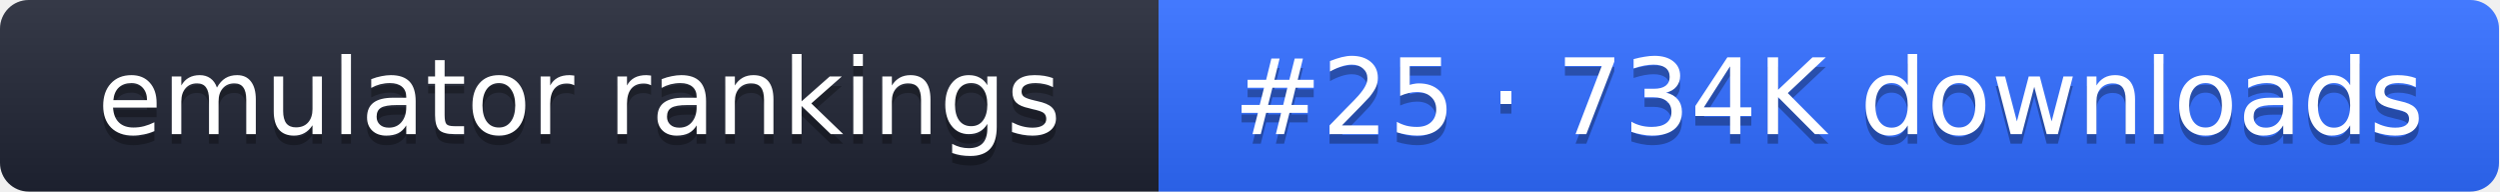
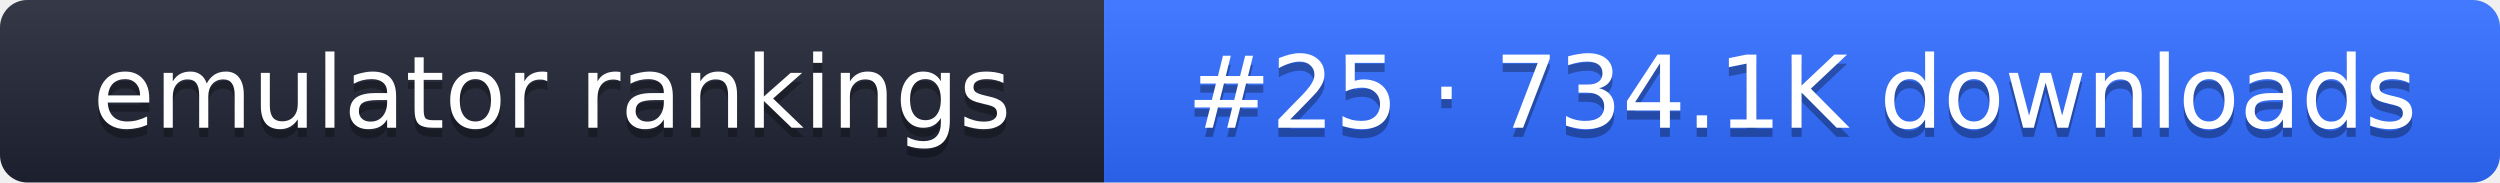
- <svg xmlns="http://www.w3.org/2000/svg" width="261" height="20" role="img" aria-label="emulator rankings: #25 · 734K downloads">
+ <svg xmlns="http://www.w3.org/2000/svg" width="274" height="20" role="img" aria-label="emulator rankings: #25 · 734.1K downloads">
  <linearGradient id="g" x2="0" y2="100%">
    <stop offset="0" stop-color="#fff" stop-opacity=".1" />
    <stop offset="1" stop-opacity=".1" />
  </linearGradient>
  <clipPath id="r">
-     <rect width="261" height="20" rx="3" fill="#fff" />
+     <rect width="274" height="20" rx="3" fill="#fff" />
  </clipPath>
  <g clip-path="url(#r)">
    <rect width="121" height="20" fill="#1f2433" />
-     <rect x="121" width="140" height="20" fill="#2f6bff" />
-     <rect width="261" height="20" fill="url(#g)" />
+     <rect x="121" width="153" height="20" fill="#2f6bff" />
+     <rect width="274" height="20" fill="url(#g)" />
  </g>
  <g fill="#fff" text-anchor="middle" font-family="Verdana,DejaVu Sans,sans-serif" font-size="11">
    <text x="60.5" y="15" fill="#010101" fill-opacity=".3">emulator rankings</text>
    <text x="60.5" y="14">emulator rankings</text>
-     <text x="191" y="15" fill="#010101" fill-opacity=".3">#25 · 734K downloads</text>
-     <text x="191" y="14">#25 · 734K downloads</text>
+     <text x="197.5" y="15" fill="#010101" fill-opacity=".3">#25 · 734.1K downloads</text>
+     <text x="197.5" y="14">#25 · 734.1K downloads</text>
  </g>
</svg>
